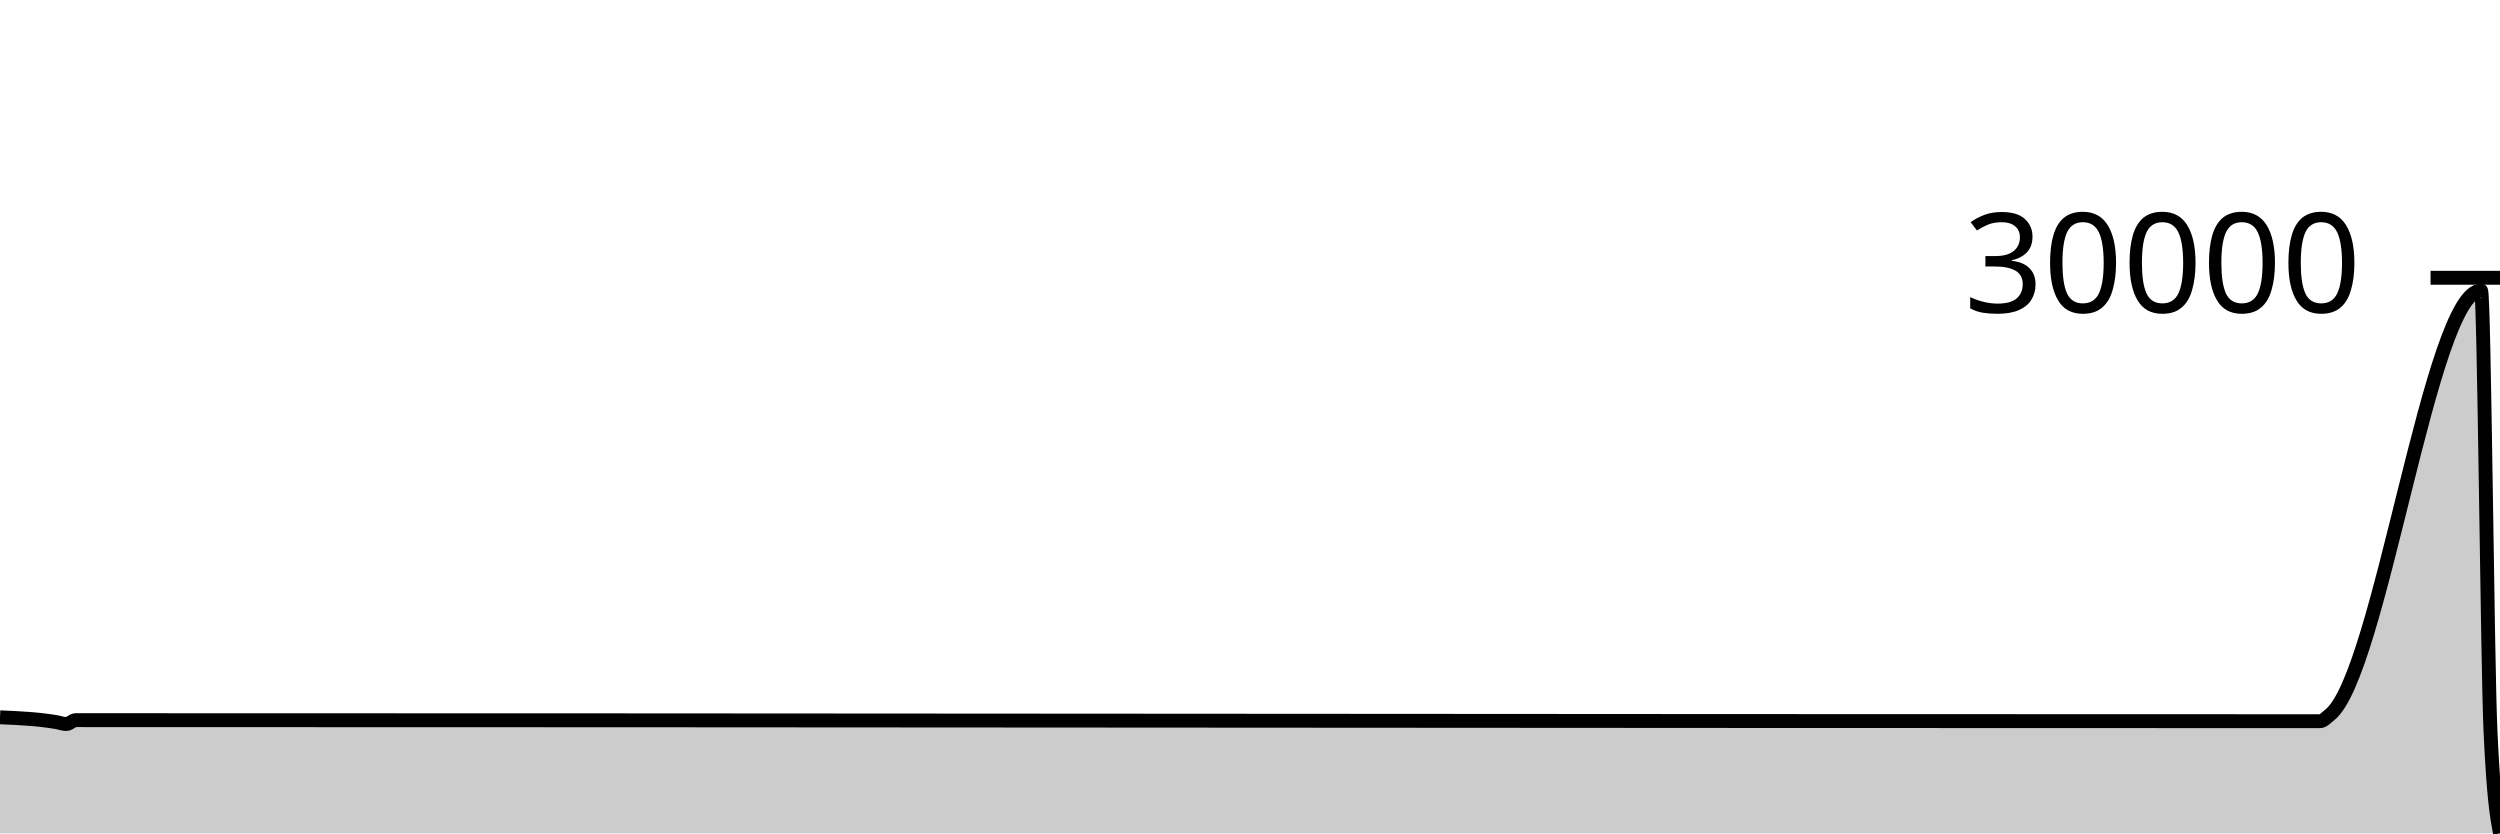
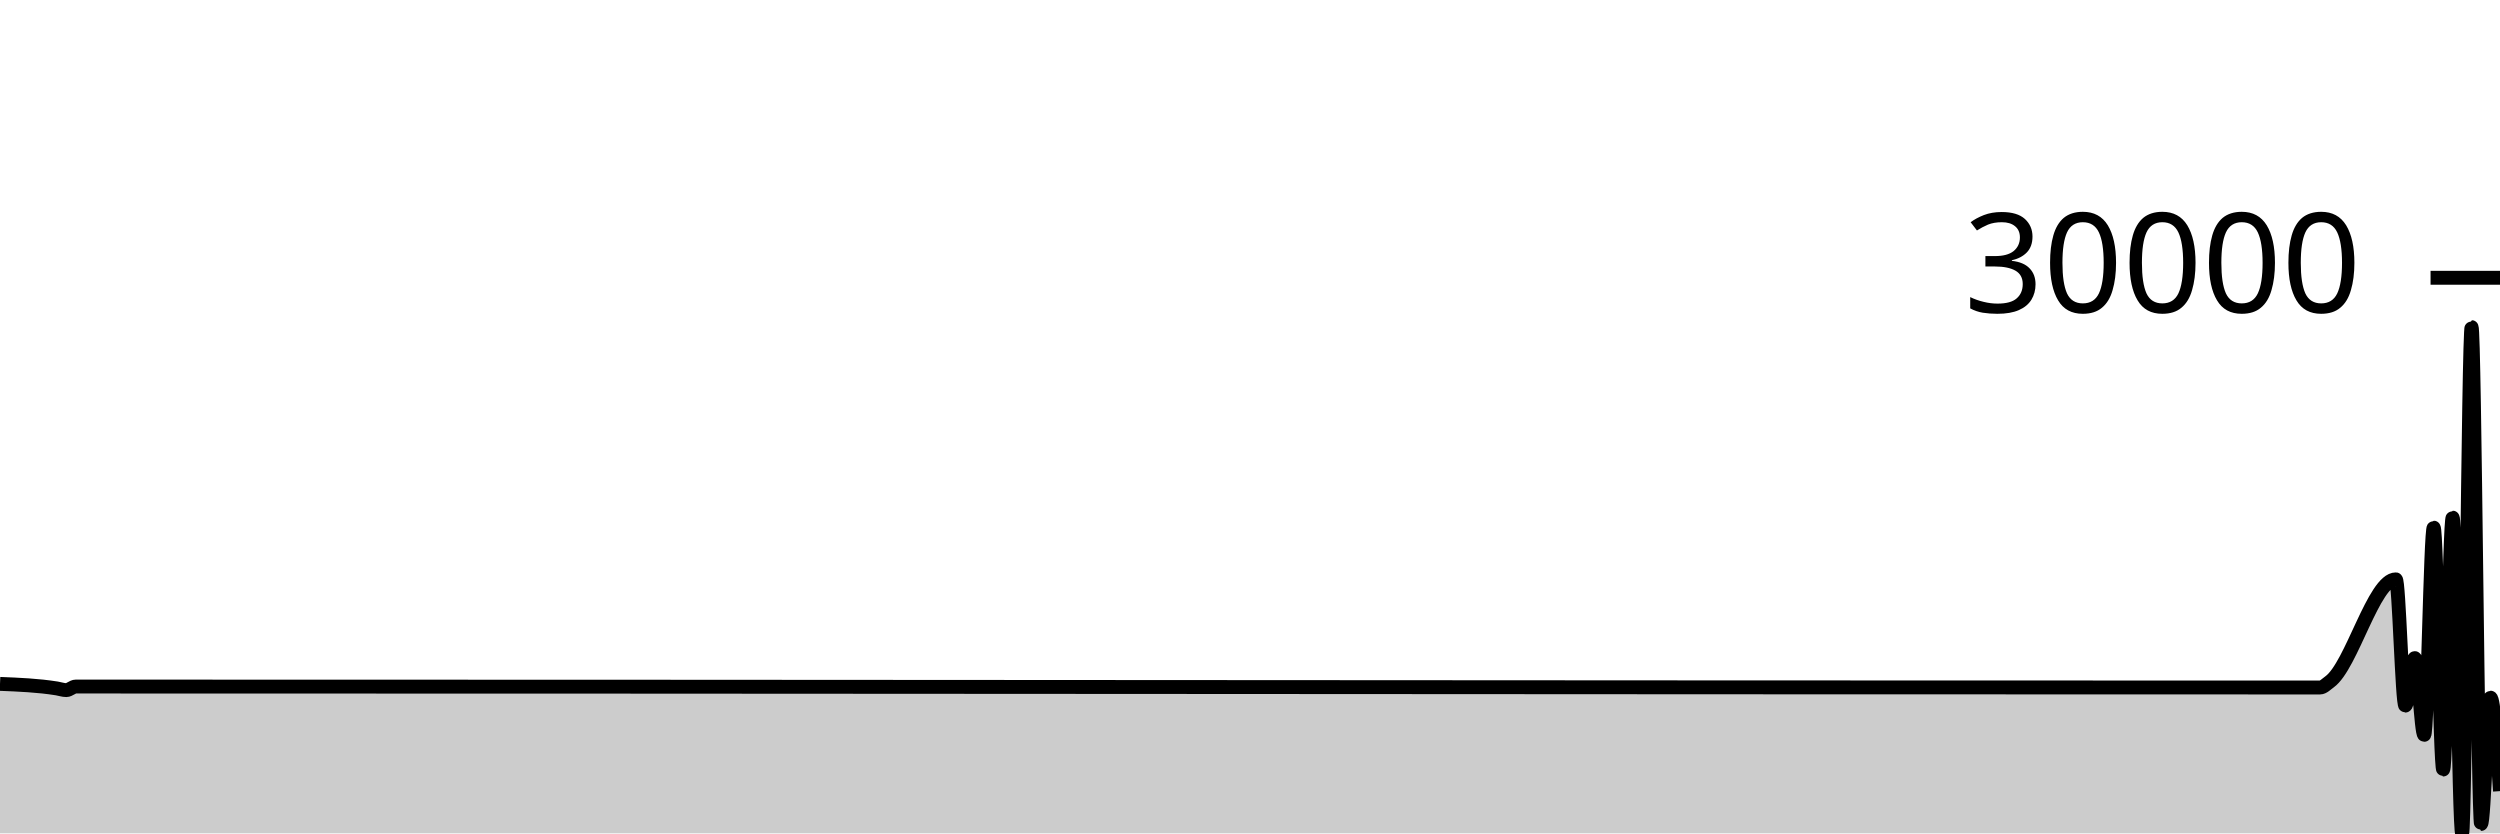
<svg xmlns="http://www.w3.org/2000/svg" viewBox="0 0 180 60">
  <g transform="translate(0,20)">
-     <path class="area" fill="rgba(0, 0, 0, 0.2)" d="M0,31.645C1.364,31.704,2.727,31.763,4.091,31.998C4.318,32.038,4.545,32.129,4.773,32.129C5,32.129,5.227,31.851,5.455,31.851C58.636,31.851,111.818,31.926,165,31.926C165.227,31.926,165.455,31.926,165.682,31.926C165.909,31.926,166.136,31.926,166.364,31.926C166.591,31.926,166.818,31.926,167.045,31.926C167.273,31.926,167.5,31.661,167.727,31.485C171.364,28.675,175,0.922,178.636,0.922C178.864,0.922,179.091,27.861,179.318,32.717C179.545,37.572,179.773,38.786,180,40L180,40C179.773,40,179.545,40,179.318,40C179.091,40,178.864,40,178.636,40C175,40,171.364,40,167.727,40C167.5,40,167.273,40,167.045,40C166.818,40,166.591,40,166.364,40C166.136,40,165.909,40,165.682,40C165.455,40,165.227,40,165,40C111.818,40,58.636,40,5.455,40C5.227,40,5,40,4.773,40C4.545,40,4.318,40,4.091,40C2.727,40,1.364,40,0,40Z" />
-     <path class="line" stroke="black" fill="none" d="M0,31.645C1.364,31.704,2.727,31.763,4.091,31.998C4.318,32.038,4.545,32.129,4.773,32.129C5,32.129,5.227,31.851,5.455,31.851C58.636,31.851,111.818,31.926,165,31.926C165.227,31.926,165.455,31.926,165.682,31.926C165.909,31.926,166.136,31.926,166.364,31.926C166.591,31.926,166.818,31.926,167.045,31.926C167.273,31.926,167.5,31.661,167.727,31.485C171.364,28.675,175,0.922,178.636,0.922C178.864,0.922,179.091,27.861,179.318,32.717C179.545,37.572,179.773,38.786,180,40" />
+     <path class="area" fill="rgba(0, 0, 0, 0.2)" d="M0,29.24C1.364,29.295,2.727,29.349,4.091,29.567C4.318,29.603,4.545,29.688,4.773,29.688C5,29.688,5.227,29.431,5.455,29.431C58.636,29.431,111.818,29.5,165,29.5C165.227,29.5,165.455,29.5,165.682,29.5C165.909,29.5,166.136,29.5,166.364,29.5C166.591,29.5,166.818,29.5,167.045,29.5C167.273,29.5,167.5,29.256,167.727,29.093C169.318,27.954,170.909,21.714,172.5,21.714C172.727,21.714,172.955,30.804,173.182,30.804C173.409,30.804,173.636,27.383,173.864,27.383C174.091,27.383,174.318,32.908,174.545,32.908C174.773,32.908,175,17.99,175.227,17.99C175.455,17.99,175.682,35.405,175.909,35.405C176.136,35.405,176.364,17.269,176.591,17.269C176.818,17.269,177.045,40,177.273,40C177.5,40,177.727,3.552,177.955,3.552C178.182,3.552,178.409,39.326,178.636,39.326C178.864,39.326,179.091,30.231,179.318,30.231C179.545,30.231,179.773,33.596,180,36.961L180,40C179.773,40,179.545,40,179.318,40C179.091,40,178.864,40,178.636,40C178.409,40,178.182,40,177.955,40C177.727,40,177.5,40,177.273,40C177.045,40,176.818,40,176.591,40C176.364,40,176.136,40,175.909,40C175.682,40,175.455,40,175.227,40C175,40,174.773,40,174.545,40C174.318,40,174.091,40,173.864,40C173.636,40,173.409,40,173.182,40C172.955,40,172.727,40,172.5,40C170.909,40,169.318,40,167.727,40C167.5,40,167.273,40,167.045,40C166.818,40,166.591,40,166.364,40C166.136,40,165.909,40,165.682,40C165.455,40,165.227,40,165,40C111.818,40,58.636,40,5.455,40C5.227,40,5,40,4.773,40C4.545,40,4.318,40,4.091,40C2.727,40,1.364,40,0,40Z" />
+     <path class="line" stroke="black" fill="none" d="M0,29.24C1.364,29.295,2.727,29.349,4.091,29.567C4.318,29.603,4.545,29.688,4.773,29.688C5,29.688,5.227,29.431,5.455,29.431C58.636,29.431,111.818,29.5,165,29.5C165.227,29.5,165.455,29.5,165.682,29.5C165.909,29.5,166.136,29.5,166.364,29.5C166.591,29.5,166.818,29.5,167.045,29.5C167.273,29.5,167.5,29.256,167.727,29.093C169.318,27.954,170.909,21.714,172.5,21.714C172.727,21.714,172.955,30.804,173.182,30.804C173.409,30.804,173.636,27.383,173.864,27.383C174.091,27.383,174.318,32.908,174.545,32.908C174.773,32.908,175,17.99,175.227,17.99C175.455,17.99,175.682,35.405,175.909,35.405C176.136,35.405,176.364,17.269,176.591,17.269C176.818,17.269,177.045,40,177.273,40C177.5,40,177.727,3.552,177.955,3.552C178.182,3.552,178.409,39.326,178.636,39.326C178.864,39.326,179.091,30.231,179.318,30.231C179.545,30.231,179.773,33.596,180,36.961" />
    <path class="axis-ceiling" stroke-width="1" stroke="black" fill="none" d="M175,0L180,0" />
    <text class="axis-ceiling-label" font-family="sans-serif" text-anchor="end" font-size="10px" x="170" y="2.5">30000</text>
  </g>
</svg>
